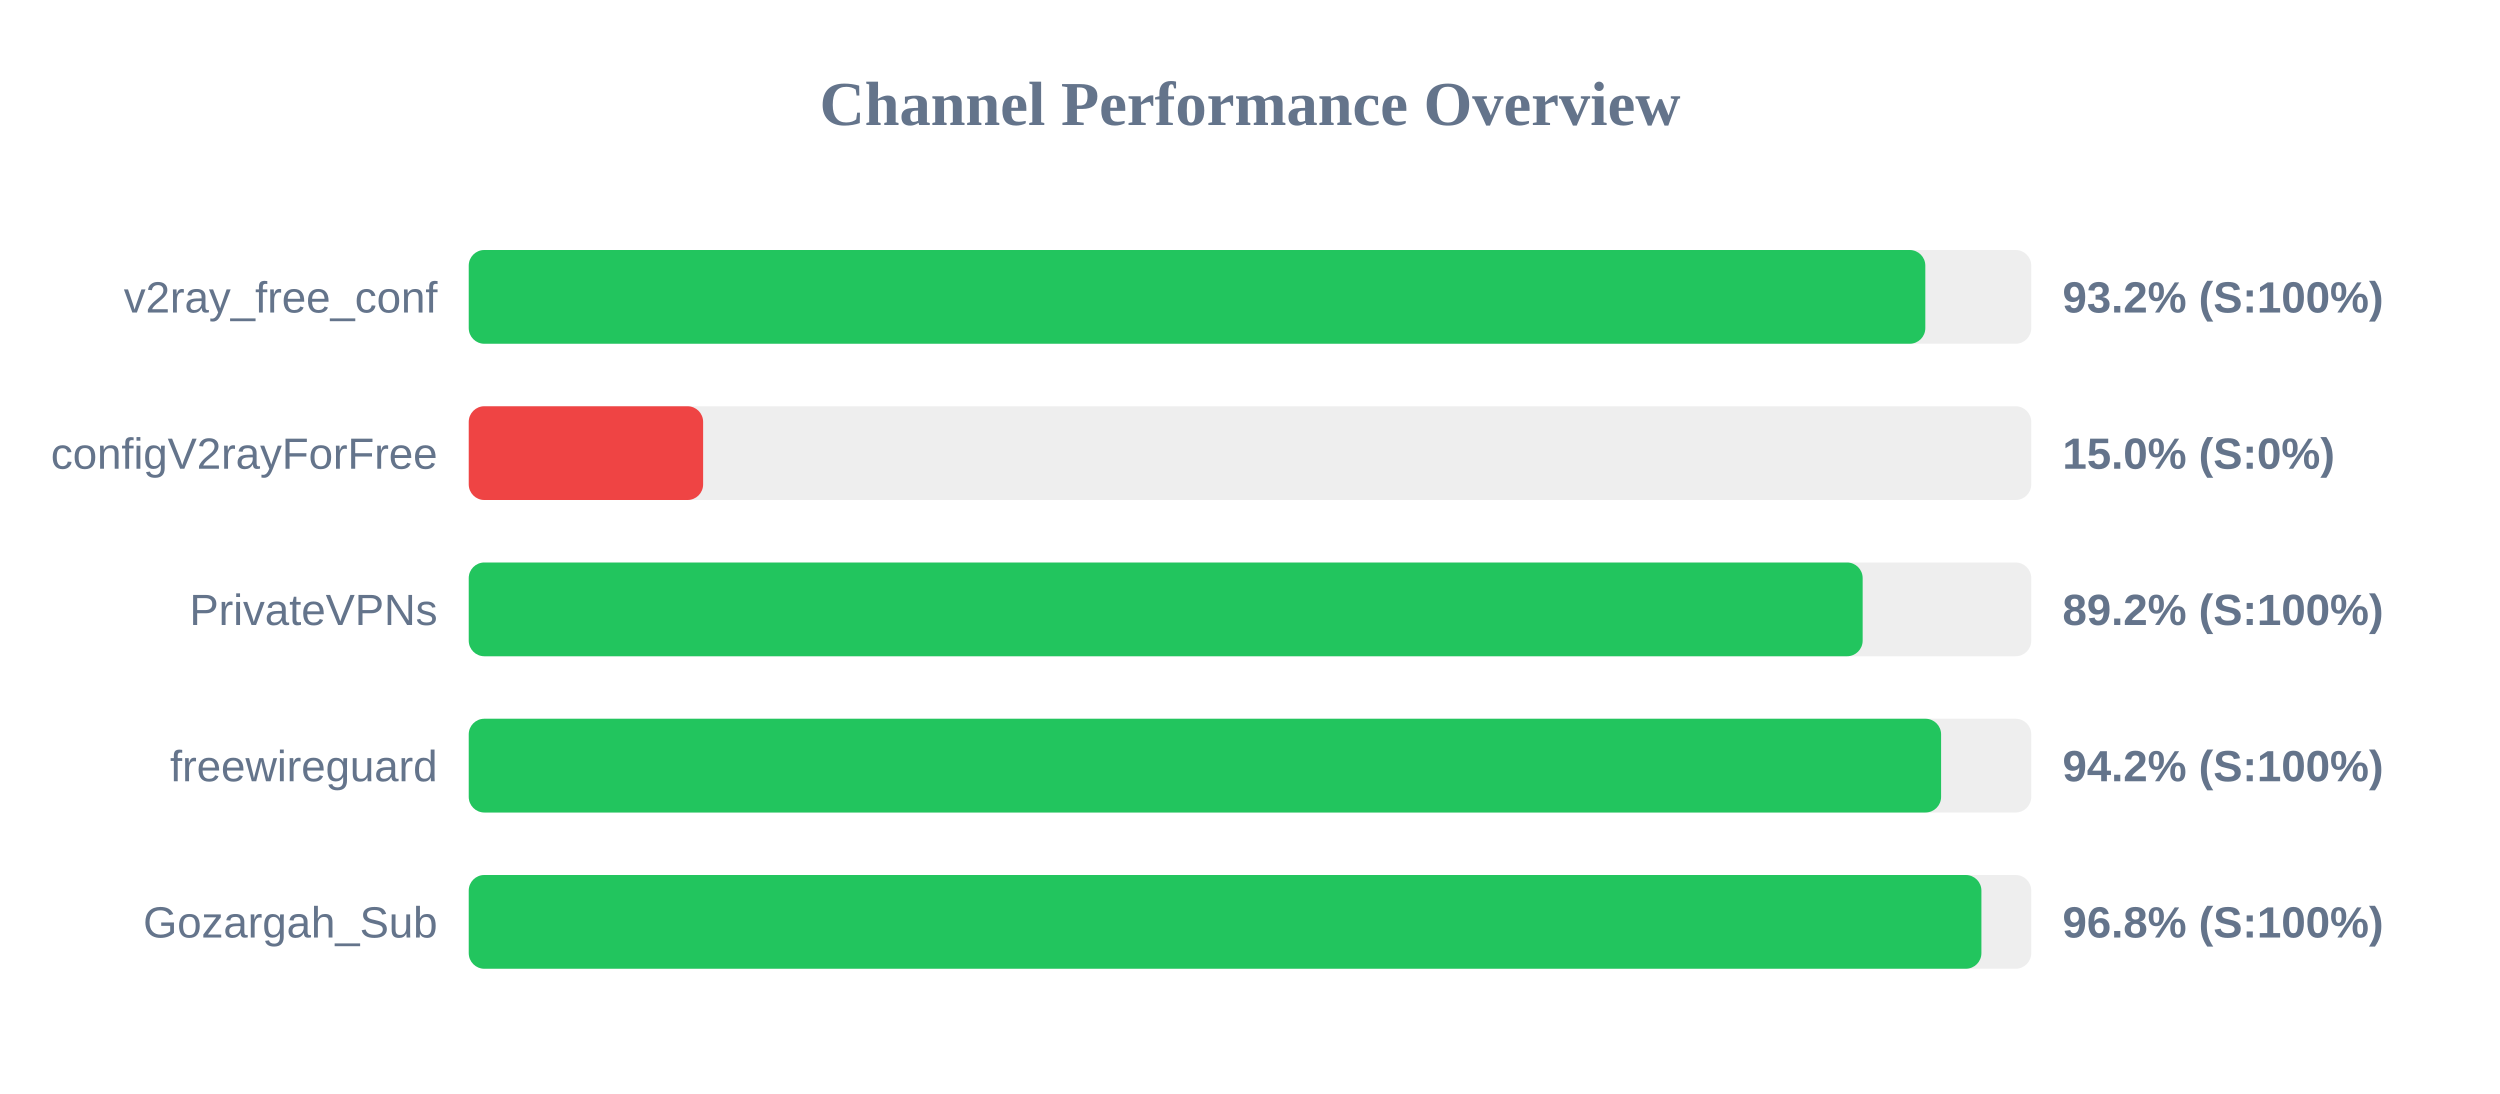
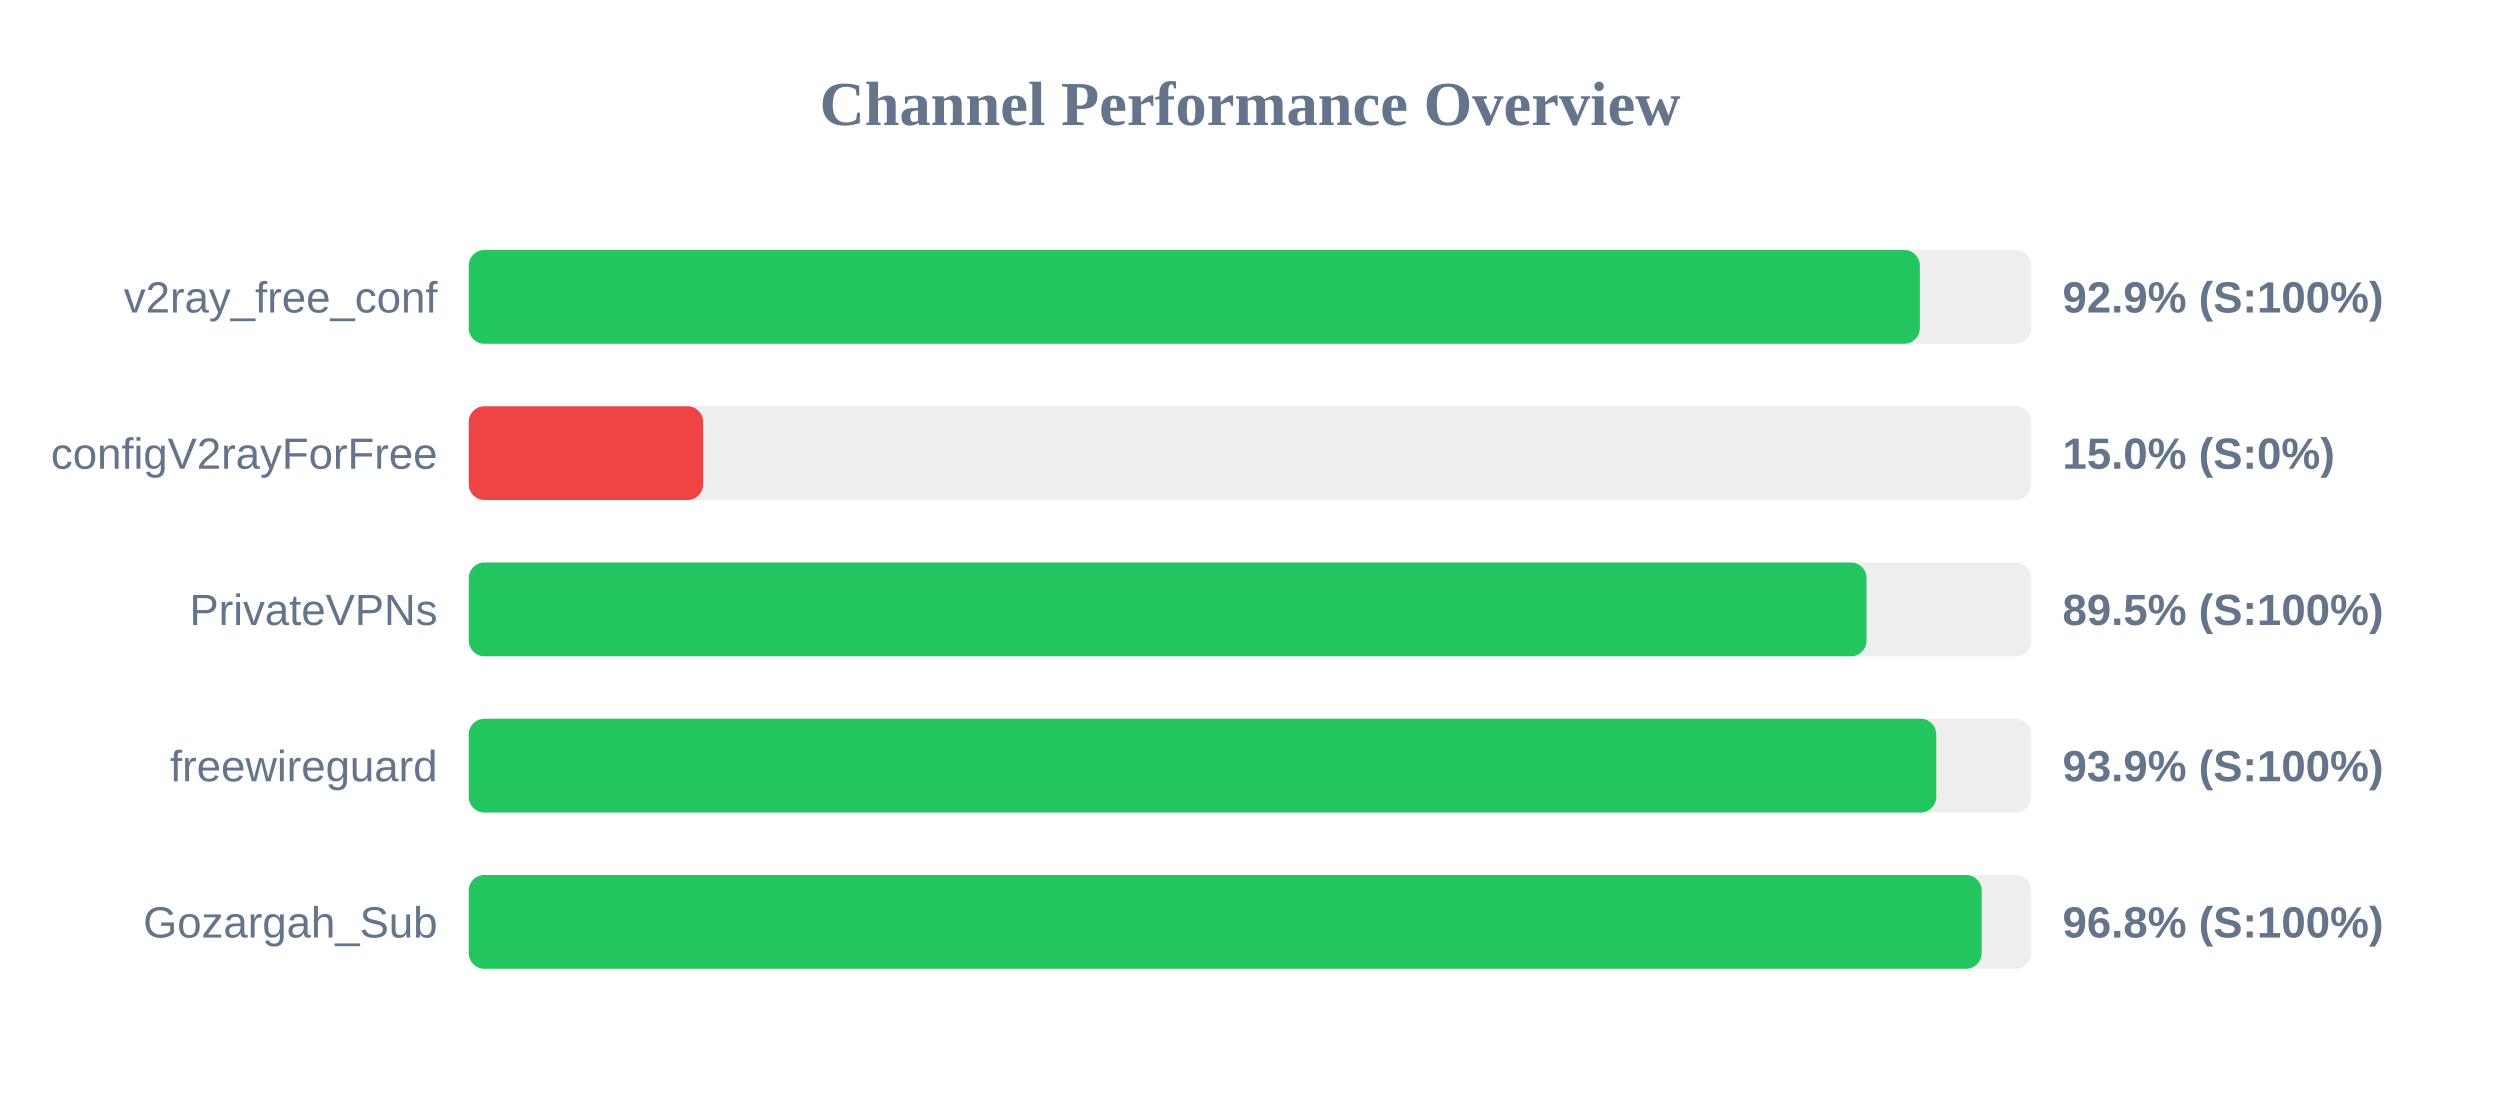
<svg xmlns="http://www.w3.org/2000/svg" width="800" height="350" version="1.1">
  <style>
        .row { font: 14px Arial; fill: #64748b; }
        .score { font: bold 14px Arial; fill: #64748b; }
    </style>
  <text x="400" y="40" text-anchor="middle" font-size="20px" font-weight="bold" fill="#64748b">Channel Performance Overview</text>
  <rect x="150" y="80" width="500" height="30" fill="#eee" rx="5" />
-   <rect x="150" y="80" width="466.1" height="30" fill="#22c55e" rx="5" />
+   <rect x="150" y="80" width="464.35" height="30" fill="#22c55e" rx="5" />
  <text x="140" y="100" text-anchor="end" class="row">v2ray_free_conf</text>
-   <text x="660" y="100" text-anchor="start" class="score">93.2% (S:100%)</text>
+   <text x="660" y="100" text-anchor="start" class="score">92.9% (S:100%)</text>
  <rect x="150" y="130" width="500" height="30" fill="#eee" rx="5" />
  <rect x="150" y="130" width="75.0" height="30" fill="#ef4444" rx="5" />
  <text x="140" y="150" text-anchor="end" class="row">configV2rayForFree</text>
  <text x="660" y="150" text-anchor="start" class="score">15.0% (S:0%)</text>
  <rect x="150" y="180" width="500" height="30" fill="#eee" rx="5" />
-   <rect x="150" y="180" width="446.05" height="30" fill="#22c55e" rx="5" />
+   <rect x="150" y="180" width="447.3" height="30" fill="#22c55e" rx="5" />
  <text x="140" y="200" text-anchor="end" class="row">PrivateVPNs</text>
-   <text x="660" y="200" text-anchor="start" class="score">89.2% (S:100%)</text>
+   <text x="660" y="200" text-anchor="start" class="score">89.5% (S:100%)</text>
  <rect x="150" y="230" width="500" height="30" fill="#eee" rx="5" />
-   <rect x="150" y="230" width="471.15" height="30" fill="#22c55e" rx="5" />
+   <rect x="150" y="230" width="469.6" height="30" fill="#22c55e" rx="5" />
  <text x="140" y="250" text-anchor="end" class="row">freewireguard</text>
-   <text x="660" y="250" text-anchor="start" class="score">94.2% (S:100%)</text>
+   <text x="660" y="250" text-anchor="start" class="score">93.9% (S:100%)</text>
  <rect x="150" y="280" width="500" height="30" fill="#eee" rx="5" />
-   <rect x="150" y="280" width="484.05" height="30" fill="#22c55e" rx="5" />
+   <rect x="150" y="280" width="484.15" height="30" fill="#22c55e" rx="5" />
  <text x="140" y="300" text-anchor="end" class="row">Gozargah_Sub</text>
  <text x="660" y="300" text-anchor="start" class="score">96.8% (S:100%)</text>
</svg>
